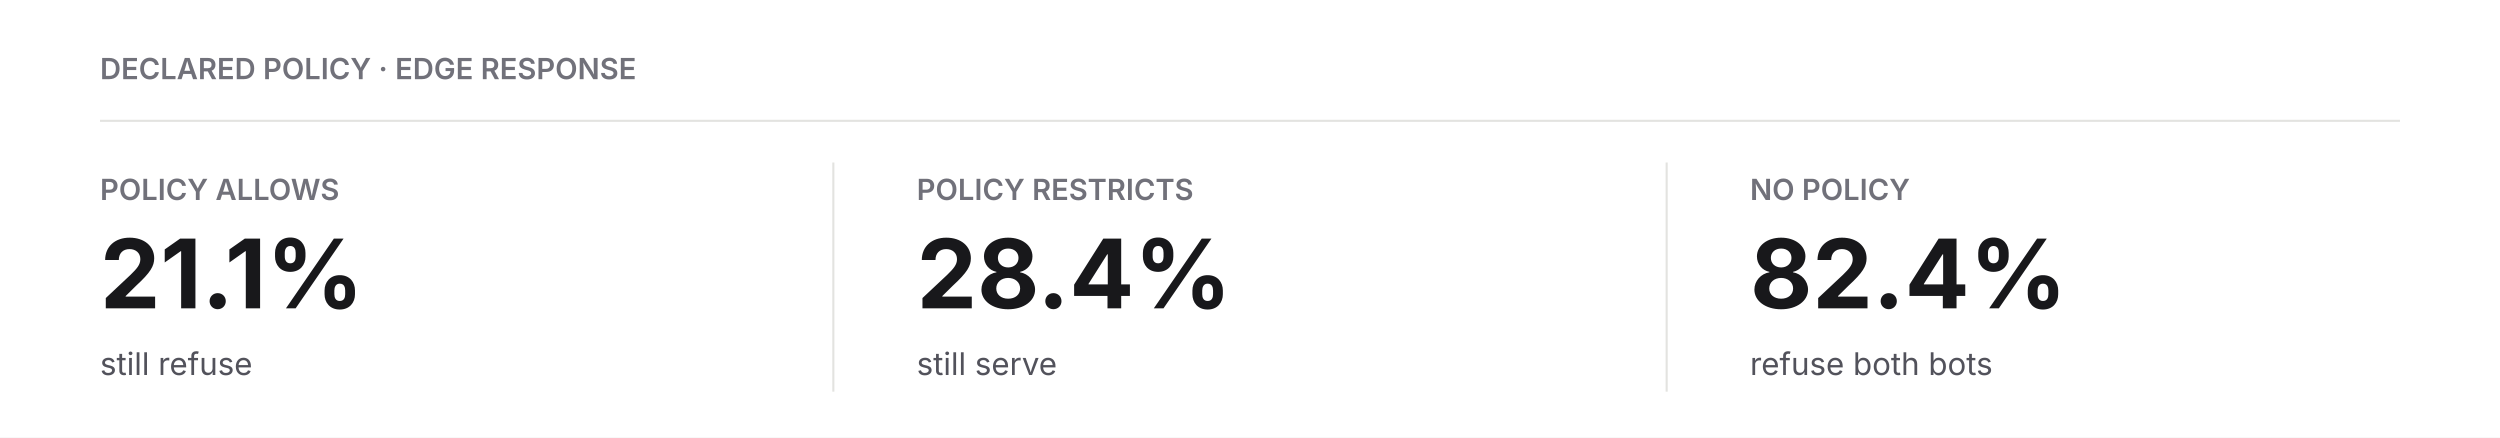
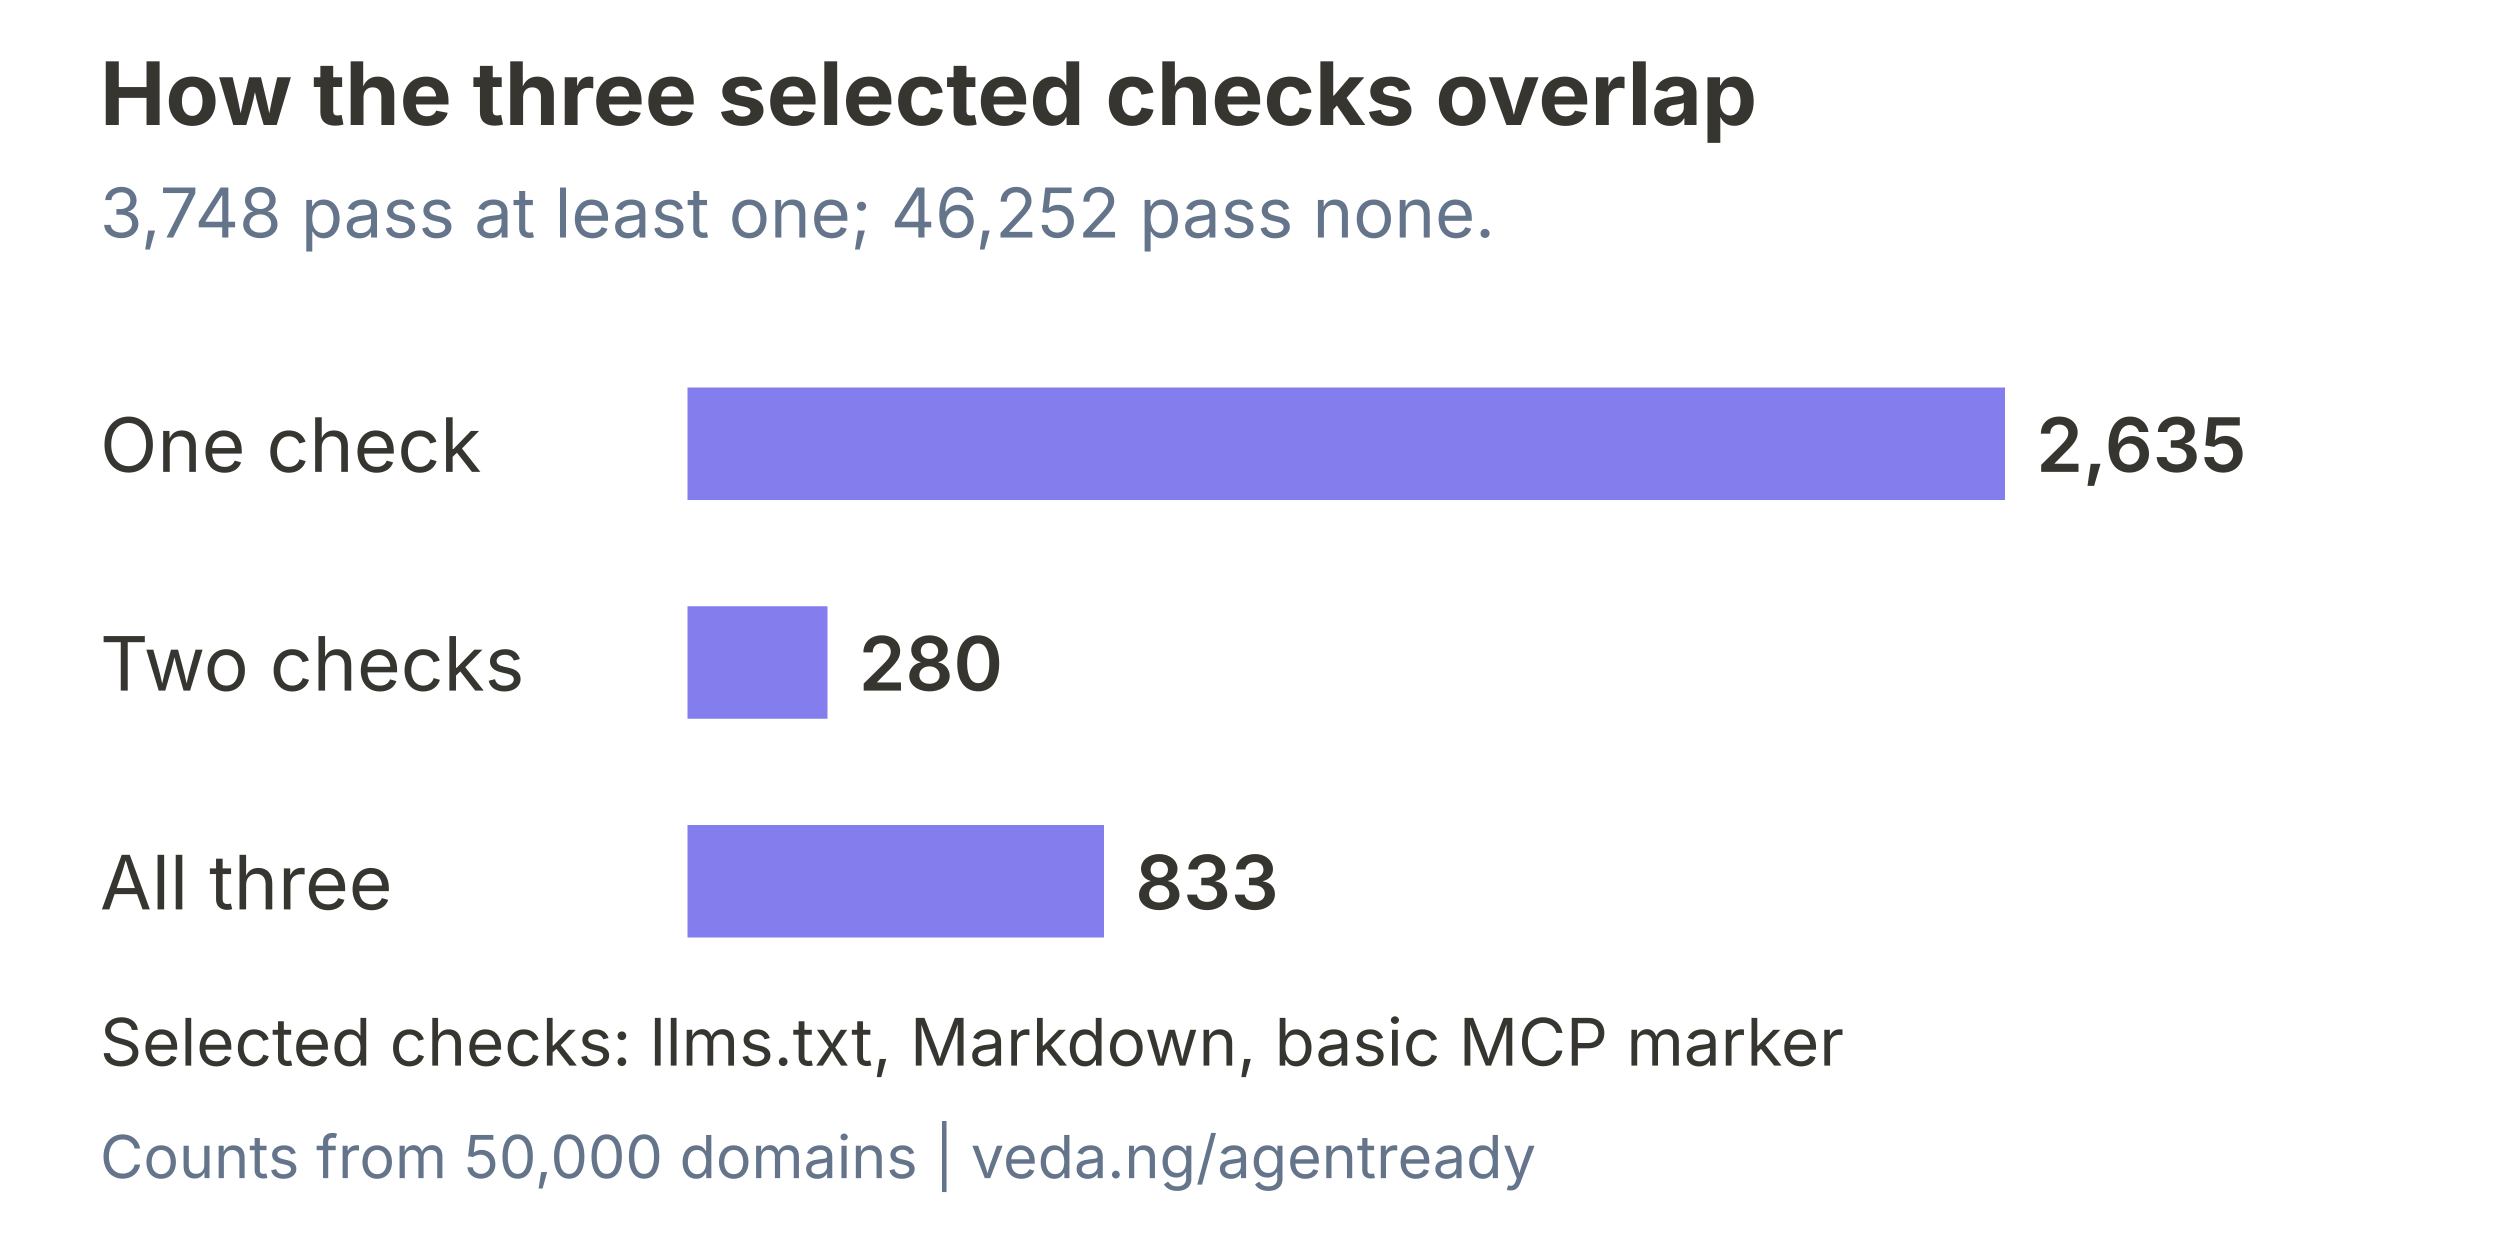
- <svg xmlns="http://www.w3.org/2000/svg" width="1200" height="210" viewBox="0 0 1200 210">
-   <rect width="1200" height="210" fill="#ffffff" />
+ <svg xmlns="http://www.w3.org/2000/svg" width="800" height="400" viewBox="0 0 800 400" role="img" aria-labelledby="title description">
+   <rect width="800" height="400" fill="#ffffff" />
  <g font-family="Inter, Arial, sans-serif">
-     <text x="48" y="38" font-size="14" font-weight="600" fill="#71717a">DECLARED POLICY · EDGE RESPONSE</text>
-     <line x1="48" y1="58" x2="1152" y2="58" stroke="#e3e3e0" />
-     <text x="48" y="96" font-size="14" font-weight="600" fill="#71717a">POLICY ALLOWS</text>
-     <text x="48" y="148" font-size="46" font-weight="700" fill="#18181b">21.1%</text>
-     <text x="48" y="180" font-size="15" fill="#52525b">still refuse</text>
-     <line x1="400" y1="78" x2="400" y2="188" stroke="#e3e3e0" />
-     <text x="440" y="96" font-size="14" font-weight="600" fill="#71717a">POLICY RESTRICTS</text>
-     <text x="440" y="148" font-size="46" font-weight="700" fill="#18181b">28.4%</text>
-     <text x="440" y="180" font-size="15" fill="#52525b">still serve</text>
-     <line x1="800" y1="78" x2="800" y2="188" stroke="#e3e3e0" />
-     <text x="840" y="96" font-size="14" font-weight="600" fill="#71717a">NO POLICY</text>
-     <text x="840" y="148" font-size="46" font-weight="700" fill="#18181b">82.4%</text>
-     <text x="840" y="180" font-size="15" fill="#52525b">refuse both bots</text>
+     <text x="32" y="40" font-size="28" fill="#37352f" font-weight="700" text-anchor="start">How the three selected checks overlap</text>
+     <text x="32" y="76" font-size="22" fill="#64748b" font-weight="400" text-anchor="start">3,748 pass at least one; 46,252 pass none.</text>
+     <text x="32" y="151" font-size="24" fill="#37352f" font-weight="400" text-anchor="start">One check</text>
+     <rect x="220" y="124" width="421.600" height="36" fill="#4f46e5" opacity="0.7" />
+     <text x="651.600" y="151" font-size="24" fill="#37352f" font-weight="600" text-anchor="start">2,635</text>
+     <text x="32" y="221" font-size="24" fill="#37352f" font-weight="400" text-anchor="start">Two checks</text>
+     <rect x="220" y="194" width="44.800" height="36" fill="#4f46e5" opacity="0.7" />
+     <text x="274.800" y="221" font-size="24" fill="#37352f" font-weight="600" text-anchor="start">280</text>
+     <text x="32" y="291" font-size="24" fill="#37352f" font-weight="400" text-anchor="start">All three</text>
+     <rect x="220" y="264" width="133.280" height="36" fill="#4f46e5" opacity="0.7" />
+     <text x="363.280" y="291" font-size="24" fill="#37352f" font-weight="600" text-anchor="start">833</text>
+     <text x="32" y="341" font-size="21" fill="#37352f" font-weight="400" text-anchor="start">Selected checks: llms.txt, Markdown, basic MCP marker</text>
+     <text x="32" y="377" font-size="19" fill="#64748b" font-weight="400" text-anchor="start">Counts from 50,000 domains | veda.ng/agentready</text>
  </g>
</svg>
